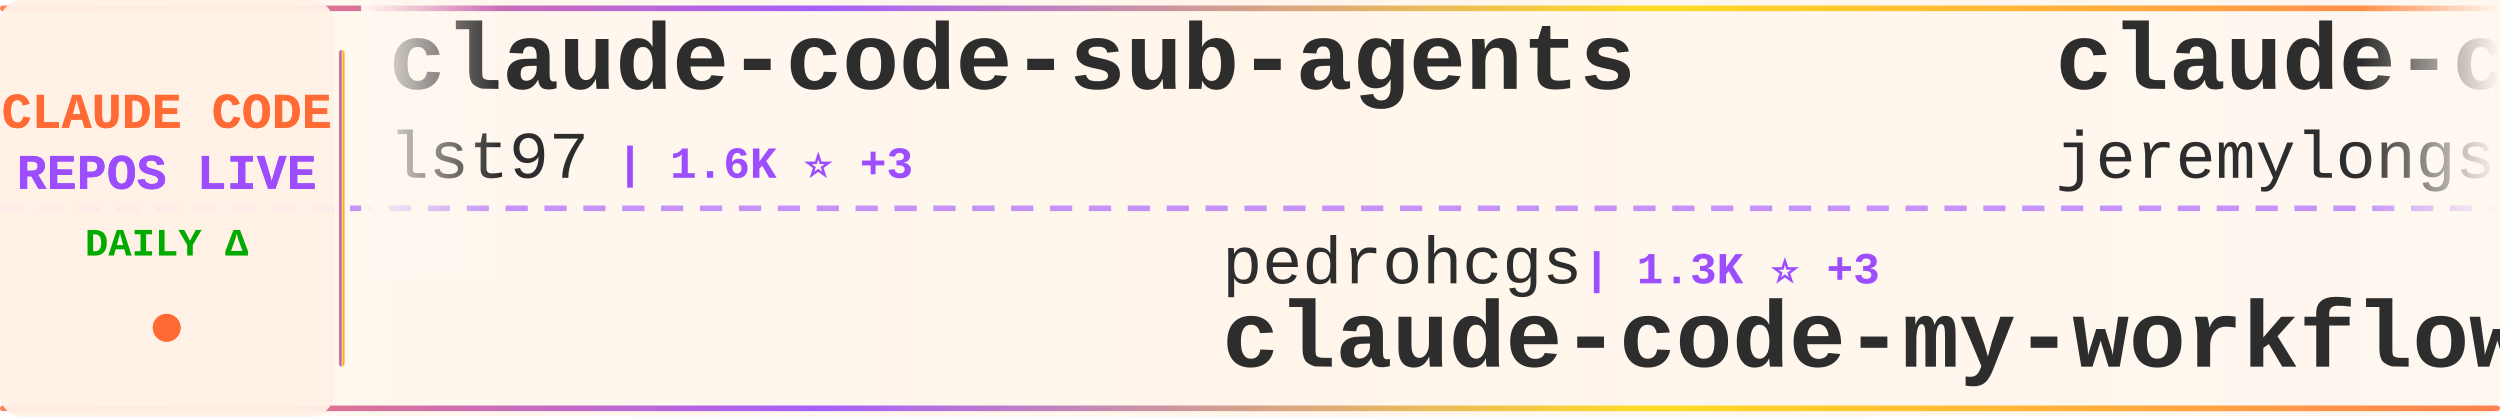
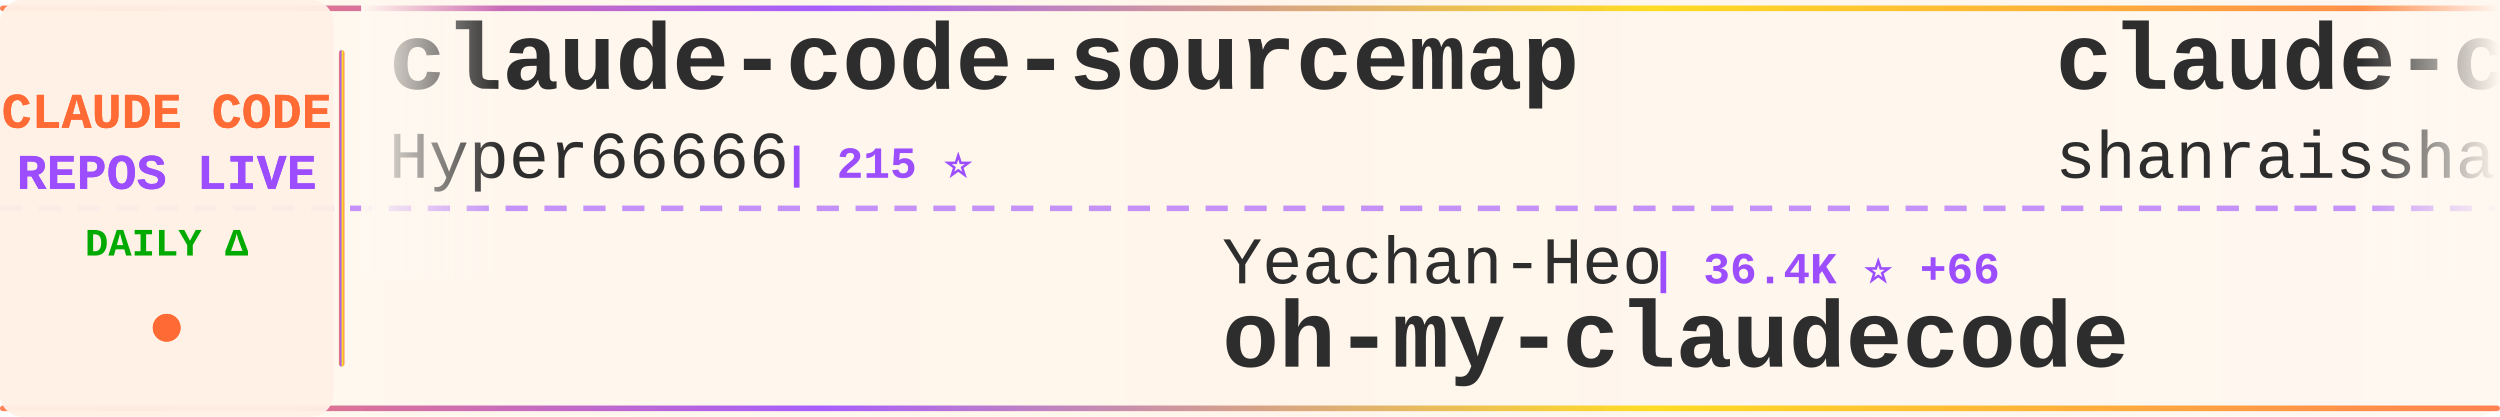
<svg xmlns="http://www.w3.org/2000/svg" width="900" height="150">
  <defs>
    <linearGradient id="tickerBg" x1="0%" y1="0%" x2="100%" y2="0%">
      <stop offset="0%" style="stop-color:#fff8f0;stop-opacity:0.98" />
      <stop offset="50%" style="stop-color:#fff5eb;stop-opacity:1" />
      <stop offset="100%" style="stop-color:#fff8f0;stop-opacity:0.98" />
    </linearGradient>
    <linearGradient id="borderGrad" x1="0%" y1="0%" x2="100%" y2="0%">
      <stop offset="0%" style="stop-color:#FF6B35;stop-opacity:0.85">
        <animate attributeName="stop-opacity" values="0.85;1;0.85" dur="2s" repeatCount="indefinite" />
      </stop>
      <stop offset="33%" style="stop-color:#9C4EFF;stop-opacity:0.9">
        <animate attributeName="stop-opacity" values="0.9;1;0.9" dur="2.2s" repeatCount="indefinite" />
      </stop>
      <stop offset="66%" style="stop-color:#FFD700;stop-opacity:0.85">
        <animate attributeName="stop-opacity" values="0.85;1;0.85" dur="1.8s" repeatCount="indefinite" />
      </stop>
      <stop offset="100%" style="stop-color:#FF6B35;stop-opacity:0.85">
        <animate attributeName="stop-opacity" values="0.85;1;0.85" dur="2s" repeatCount="indefinite" />
      </stop>
    </linearGradient>
    <filter id="textGlow">
      <feGaussianBlur stdDeviation="0.15" result="coloredBlur" />
      <feMerge>
        <feMergeNode in="coloredBlur" />
        <feMergeNode in="SourceGraphic" />
      </feMerge>
    </filter>
    <filter id="metricGlow">
      <feGaussianBlur stdDeviation="0.2" result="coloredBlur" />
      <feMerge>
        <feMergeNode in="coloredBlur" />
        <feMergeNode in="SourceGraphic" />
      </feMerge>
    </filter>
    <linearGradient id="leftFade" x1="0%" y1="0%" x2="100%" y2="0%">
      <stop offset="0%" style="stop-color:#fff8f0;stop-opacity:1" />
      <stop offset="100%" style="stop-color:#fff8f0;stop-opacity:0" />
    </linearGradient>
    <linearGradient id="rightFade" x1="0%" y1="0%" x2="100%" y2="0%">
      <stop offset="0%" style="stop-color:#fff8f0;stop-opacity:0" />
      <stop offset="100%" style="stop-color:#fff8f0;stop-opacity:1" />
    </linearGradient>
  </defs>
  <rect width="900" height="150" fill="url(#tickerBg)" rx="8" />
  <rect x="0" y="2" width="900" height="2" fill="url(#borderGrad)" rx="1" />
  <rect x="0" y="146" width="900" height="2" fill="url(#borderGrad)" rx="1" />
  <line x1="0" y1="75" x2="900" y2="75" stroke="#9C4EFF" stroke-width="2" stroke-dasharray="8 6" opacity="0.6" />
  <rect x="0" y="0" width="120" height="150" fill="#fff0e6" opacity="0.95" rx="8" />
  <text x="60" y="46" font-family="'Courier New', monospace" font-size="18" font-weight="bold" fill="#FF6B35" text-anchor="middle" filter="url(#textGlow)">
    CLAUDE CODE
  </text>
  <text x="60" y="68" font-family="'Courier New', monospace" font-size="18" font-weight="bold" fill="#9C4EFF" text-anchor="middle" filter="url(#textGlow)">
    REPOS LIVE
  </text>
  <text x="60" y="92" font-family="'Courier New', monospace" font-size="14" font-weight="bold" fill="#00aa00" text-anchor="middle">
    DAILY Δ
  </text>
  <circle cx="60" cy="118" r="5" fill="#FF6B35" filter="url(#metricGlow)">
    <animate attributeName="r" values="4;6;4" dur="1.5s" repeatCount="indefinite" />
    <animate attributeName="opacity" values="0.6;1;0.6" dur="1.5s" repeatCount="indefinite" />
  </circle>
  <rect x="122" y="18" width="2" height="114" fill="url(#borderGrad)" rx="1" />
  <clipPath id="tickerClip">
    <rect x="130" y="0" width="770" height="150" />
  </clipPath>
  <g clip-path="url(#tickerClip)">
    <g id="tickerItems">
      <animateTransform attributeName="transform" attributeType="XML" type="translate" from="0 0" to="-3000 0" dur="54s" repeatCount="indefinite" />
      <g transform="translate(0, 0)">
-         <text x="140" y="32" font-family="'Courier New', monospace" font-size="34" font-weight="bold" fill="#2d2d2d">claude-code-sub-agents</text>
-         <text x="140" y="64" font-family="'Courier New', monospace" font-size="24" font-weight="normal" fill="#2d2d2d" opacity="1.0">lst97</text>
-         <text x="222" y="64" font-family="'Courier New', monospace" font-size="16" font-weight="bold" fill="#9C4EFF"> | 1.6K ⭐ +3</text>
+         <text x="140" y="32" font-family="'Courier New', monospace" font-size="34" font-weight="bold" fill="#2d2d2d">claude-code-sourcemap</text>
+         <text x="140" y="64" font-family="'Courier New', monospace" font-size="24" font-weight="normal" fill="#2d2d2d" opacity="1.0">Hyper66666</text>
+         <text x="282" y="64" font-family="'Courier New', monospace" font-size="16" font-weight="bold" fill="#9C4EFF"> | 215 ⭐</text>
      </g>
      <g transform="translate(300, 0)">
-         <text x="140" y="102" font-family="'Courier New', monospace" font-size="24" font-weight="normal" fill="#2d2d2d" opacity="1.0">pedrohcgs</text>
-         <text x="270" y="102" font-family="'Courier New', monospace" font-size="16" font-weight="bold" fill="#9C4EFF"> | 1.3K ⭐ +3</text>
-         <text x="140" y="132" font-family="'Courier New', monospace" font-size="34" font-weight="bold" fill="#2d2d2d">claude-code-my-workflow</text>
+         <text x="140" y="102" font-family="'Courier New', monospace" font-size="24" font-weight="normal" fill="#2d2d2d" opacity="1.0">Yeachan-Heo</text>
+         <text x="294" y="102" font-family="'Courier New', monospace" font-size="16" font-weight="bold" fill="#9C4EFF"> | 36.4K ⭐ +66</text>
+         <text x="140" y="132" font-family="'Courier New', monospace" font-size="34" font-weight="bold" fill="#2d2d2d">oh-my-claudecode</text>
      </g>
      <g transform="translate(600, 0)">
-         <text x="140" y="32" font-family="'Courier New', monospace" font-size="34" font-weight="bold" fill="#2d2d2d">claude-code-plugins-plus...</text>
-         <text x="140" y="64" font-family="'Courier New', monospace" font-size="24" font-weight="normal" fill="#2d2d2d" opacity="1.0">jeremylongshore</text>
-         <text x="342" y="64" font-family="'Courier New', monospace" font-size="16" font-weight="bold" fill="#9C4EFF"> | 2.4K ⭐ +5</text>
+         <text x="140" y="32" font-family="'Courier New', monospace" font-size="34" font-weight="bold" fill="#2d2d2d">claude-code-best-practic...</text>
+         <text x="140" y="64" font-family="'Courier New', monospace" font-size="24" font-weight="normal" fill="#2d2d2d" opacity="1.0">shanraisshan</text>
+         <text x="306" y="64" font-family="'Courier New', monospace" font-size="16" font-weight="bold" fill="#9C4EFF"> | 57.8K ⭐ +120</text>
      </g>
      <g transform="translate(900, 0)">
-         <text x="140" y="102" font-family="'Courier New', monospace" font-size="24" font-weight="normal" fill="#2d2d2d" opacity="1.0">Cranot</text>
-         <text x="234" y="102" font-family="'Courier New', monospace" font-size="16" font-weight="bold" fill="#9C4EFF"> | 2.8K ⭐</text>
-         <text x="140" y="132" font-family="'Courier New', monospace" font-size="34" font-weight="bold" fill="#2d2d2d">claude-code-guide</text>
+         <text x="140" y="102" font-family="'Courier New', monospace" font-size="24" font-weight="normal" fill="#2d2d2d" opacity="1.0">musistudio</text>
+         <text x="282" y="102" font-family="'Courier New', monospace" font-size="16" font-weight="bold" fill="#9C4EFF"> | 35.0K ⭐ +26</text>
+         <text x="140" y="132" font-family="'Courier New', monospace" font-size="34" font-weight="bold" fill="#2d2d2d">claude-code-router</text>
      </g>
      <g transform="translate(1200, 0)">
-         <text x="140" y="32" font-family="'Courier New', monospace" font-size="34" font-weight="bold" fill="#2d2d2d">free-claude-code</text>
-         <text x="140" y="64" font-family="'Courier New', monospace" font-size="24" font-weight="normal" fill="#2d2d2d" opacity="1.0">Alishahryar1</text>
-         <text x="306" y="64" font-family="'Courier New', monospace" font-size="16" font-weight="bold" fill="#9C4EFF"> | 34.6K ⭐ +238</text>
+         <text x="140" y="32" font-family="'Courier New', monospace" font-size="34" font-weight="bold" fill="#2d2d2d">claude-code-source-code-...</text>
+         <text x="140" y="64" font-family="'Courier New', monospace" font-size="24" font-weight="normal" fill="#2d2d2d" opacity="1.0">ghuntley</text>
+         <text x="258" y="64" font-family="'Courier New', monospace" font-size="16" font-weight="bold" fill="#9C4EFF"> | 985 ⭐ +2</text>
      </g>
      <g transform="translate(1500, 0)">
-         <text x="140" y="102" font-family="'Courier New', monospace" font-size="24" font-weight="normal" fill="#2d2d2d" opacity="1.0">darcyegb</text>
-         <text x="258" y="102" font-family="'Courier New', monospace" font-size="16" font-weight="bold" fill="#9C4EFF"> | 724 ⭐</text>
-         <text x="140" y="132" font-family="'Courier New', monospace" font-size="34" font-weight="bold" fill="#2d2d2d">ClaudeCodeAgents</text>
+         <text x="140" y="102" font-family="'Courier New', monospace" font-size="24" font-weight="normal" fill="#2d2d2d" opacity="1.0">guanshan</text>
+         <text x="258" y="102" font-family="'Courier New', monospace" font-size="16" font-weight="bold" fill="#9C4EFF"> | 60 ⭐</text>
+         <text x="140" y="132" font-family="'Courier New', monospace" font-size="34" font-weight="bold" fill="#2d2d2d">ClaudeCode</text>
      </g>
      <g transform="translate(1800, 0)">
-         <text x="140" y="32" font-family="'Courier New', monospace" font-size="34" font-weight="bold" fill="#2d2d2d">my-claude-code-setup</text>
-         <text x="140" y="64" font-family="'Courier New', monospace" font-size="24" font-weight="normal" fill="#2d2d2d" opacity="1.0">centminmod</text>
-         <text x="282" y="64" font-family="'Courier New', monospace" font-size="16" font-weight="bold" fill="#9C4EFF"> | 2.4K ⭐ +1</text>
+         <text x="140" y="32" font-family="'Courier New', monospace" font-size="34" font-weight="bold" fill="#2d2d2d">claude-code-my-workflow</text>
+         <text x="140" y="64" font-family="'Courier New', monospace" font-size="24" font-weight="normal" fill="#2d2d2d" opacity="1.0">pedrohcgs</text>
+         <text x="270" y="64" font-family="'Courier New', monospace" font-size="16" font-weight="bold" fill="#9C4EFF"> | 1.3K ⭐ +3</text>
      </g>
      <g transform="translate(2100, 0)">
-         <text x="140" y="102" font-family="'Courier New', monospace" font-size="24" font-weight="normal" fill="#2d2d2d" opacity="1.0">andrew-kramer-inno</text>
-         <text x="378" y="102" font-family="'Courier New', monospace" font-size="16" font-weight="bold" fill="#9C4EFF"> | 591 ⭐</text>
-         <text x="140" y="132" font-family="'Courier New', monospace" font-size="34" font-weight="bold" fill="#2d2d2d">claude-code-source-build</text>
+         <text x="140" y="102" font-family="'Courier New', monospace" font-size="24" font-weight="normal" fill="#2d2d2d" opacity="1.0">Pimzino</text>
+         <text x="246" y="102" font-family="'Courier New', monospace" font-size="16" font-weight="bold" fill="#9C4EFF"> | 3.8K ⭐ +2</text>
+         <text x="140" y="132" font-family="'Courier New', monospace" font-size="34" font-weight="bold" fill="#2d2d2d">claude-code-spec-workflo...</text>
      </g>
      <g transform="translate(2400, 0)">
-         <text x="140" y="32" font-family="'Courier New', monospace" font-size="34" font-weight="bold" fill="#2d2d2d">claude-code-hub</text>
-         <text x="140" y="64" font-family="'Courier New', monospace" font-size="24" font-weight="normal" fill="#2d2d2d" opacity="1.0">ding113</text>
-         <text x="246" y="64" font-family="'Courier New', monospace" font-size="16" font-weight="bold" fill="#9C4EFF"> | 3.1K ⭐ +18</text>
+         <text x="140" y="32" font-family="'Courier New', monospace" font-size="34" font-weight="bold" fill="#2d2d2d">Claude-code</text>
+         <text x="140" y="64" font-family="'Courier New', monospace" font-size="24" font-weight="normal" fill="#2d2d2d" opacity="1.0">zstmfhy</text>
+         <text x="246" y="64" font-family="'Courier New', monospace" font-size="16" font-weight="bold" fill="#9C4EFF"> | 190 ⭐</text>
      </g>
      <g transform="translate(2700, 0)">
-         <text x="140" y="102" font-family="'Courier New', monospace" font-size="24" font-weight="normal" fill="#2d2d2d" opacity="1.0">zstmfhy</text>
-         <text x="246" y="102" font-family="'Courier New', monospace" font-size="16" font-weight="bold" fill="#9C4EFF"> | 190 ⭐</text>
-         <text x="140" y="132" font-family="'Courier New', monospace" font-size="34" font-weight="bold" fill="#2d2d2d">Claude-code</text>
+         <text x="140" y="102" font-family="'Courier New', monospace" font-size="24" font-weight="normal" fill="#2d2d2d" opacity="1.0">ponponon</text>
+         <text x="258" y="102" font-family="'Courier New', monospace" font-size="16" font-weight="bold" fill="#9C4EFF"> | 2.3K ⭐ +2</text>
+         <text x="140" y="132" font-family="'Courier New', monospace" font-size="34" font-weight="bold" fill="#2d2d2d">claude_code_src</text>
      </g>
      <g transform="translate(3000, 0)">
-         <text x="140" y="32" font-family="'Courier New', monospace" font-size="34" font-weight="bold" fill="#2d2d2d">claude-code-sub-agents</text>
-         <text x="140" y="64" font-family="'Courier New', monospace" font-size="24" font-weight="normal" fill="#2d2d2d" opacity="1.0">lst97</text>
-         <text x="222" y="64" font-family="'Courier New', monospace" font-size="16" font-weight="bold" fill="#9C4EFF"> | 1.6K ⭐ +3</text>
+         <text x="140" y="32" font-family="'Courier New', monospace" font-size="34" font-weight="bold" fill="#2d2d2d">claude-code-sourcemap</text>
+         <text x="140" y="64" font-family="'Courier New', monospace" font-size="24" font-weight="normal" fill="#2d2d2d" opacity="1.0">Hyper66666</text>
+         <text x="282" y="64" font-family="'Courier New', monospace" font-size="16" font-weight="bold" fill="#9C4EFF"> | 215 ⭐</text>
      </g>
      <g transform="translate(3300, 0)">
-         <text x="140" y="102" font-family="'Courier New', monospace" font-size="24" font-weight="normal" fill="#2d2d2d" opacity="1.0">pedrohcgs</text>
-         <text x="270" y="102" font-family="'Courier New', monospace" font-size="16" font-weight="bold" fill="#9C4EFF"> | 1.3K ⭐ +3</text>
-         <text x="140" y="132" font-family="'Courier New', monospace" font-size="34" font-weight="bold" fill="#2d2d2d">claude-code-my-workflow</text>
+         <text x="140" y="102" font-family="'Courier New', monospace" font-size="24" font-weight="normal" fill="#2d2d2d" opacity="1.0">Yeachan-Heo</text>
+         <text x="294" y="102" font-family="'Courier New', monospace" font-size="16" font-weight="bold" fill="#9C4EFF"> | 36.4K ⭐ +66</text>
+         <text x="140" y="132" font-family="'Courier New', monospace" font-size="34" font-weight="bold" fill="#2d2d2d">oh-my-claudecode</text>
      </g>
      <g transform="translate(3600, 0)">
-         <text x="140" y="32" font-family="'Courier New', monospace" font-size="34" font-weight="bold" fill="#2d2d2d">claude-code-plugins-plus...</text>
-         <text x="140" y="64" font-family="'Courier New', monospace" font-size="24" font-weight="normal" fill="#2d2d2d" opacity="1.0">jeremylongshore</text>
-         <text x="342" y="64" font-family="'Courier New', monospace" font-size="16" font-weight="bold" fill="#9C4EFF"> | 2.4K ⭐ +5</text>
+         <text x="140" y="32" font-family="'Courier New', monospace" font-size="34" font-weight="bold" fill="#2d2d2d">claude-code-best-practic...</text>
+         <text x="140" y="64" font-family="'Courier New', monospace" font-size="24" font-weight="normal" fill="#2d2d2d" opacity="1.0">shanraisshan</text>
+         <text x="306" y="64" font-family="'Courier New', monospace" font-size="16" font-weight="bold" fill="#9C4EFF"> | 57.8K ⭐ +120</text>
      </g>
      <g transform="translate(3900, 0)">
-         <text x="140" y="102" font-family="'Courier New', monospace" font-size="24" font-weight="normal" fill="#2d2d2d" opacity="1.0">Cranot</text>
-         <text x="234" y="102" font-family="'Courier New', monospace" font-size="16" font-weight="bold" fill="#9C4EFF"> | 2.8K ⭐</text>
-         <text x="140" y="132" font-family="'Courier New', monospace" font-size="34" font-weight="bold" fill="#2d2d2d">claude-code-guide</text>
+         <text x="140" y="102" font-family="'Courier New', monospace" font-size="24" font-weight="normal" fill="#2d2d2d" opacity="1.0">musistudio</text>
+         <text x="282" y="102" font-family="'Courier New', monospace" font-size="16" font-weight="bold" fill="#9C4EFF"> | 35.0K ⭐ +26</text>
+         <text x="140" y="132" font-family="'Courier New', monospace" font-size="34" font-weight="bold" fill="#2d2d2d">claude-code-router</text>
      </g>
    </g>
  </g>
  <rect x="130" y="0" width="50" height="100" fill="url(#leftFade)" />
  <rect x="850" y="0" width="50" height="100" fill="url(#rightFade)" />
</svg>
